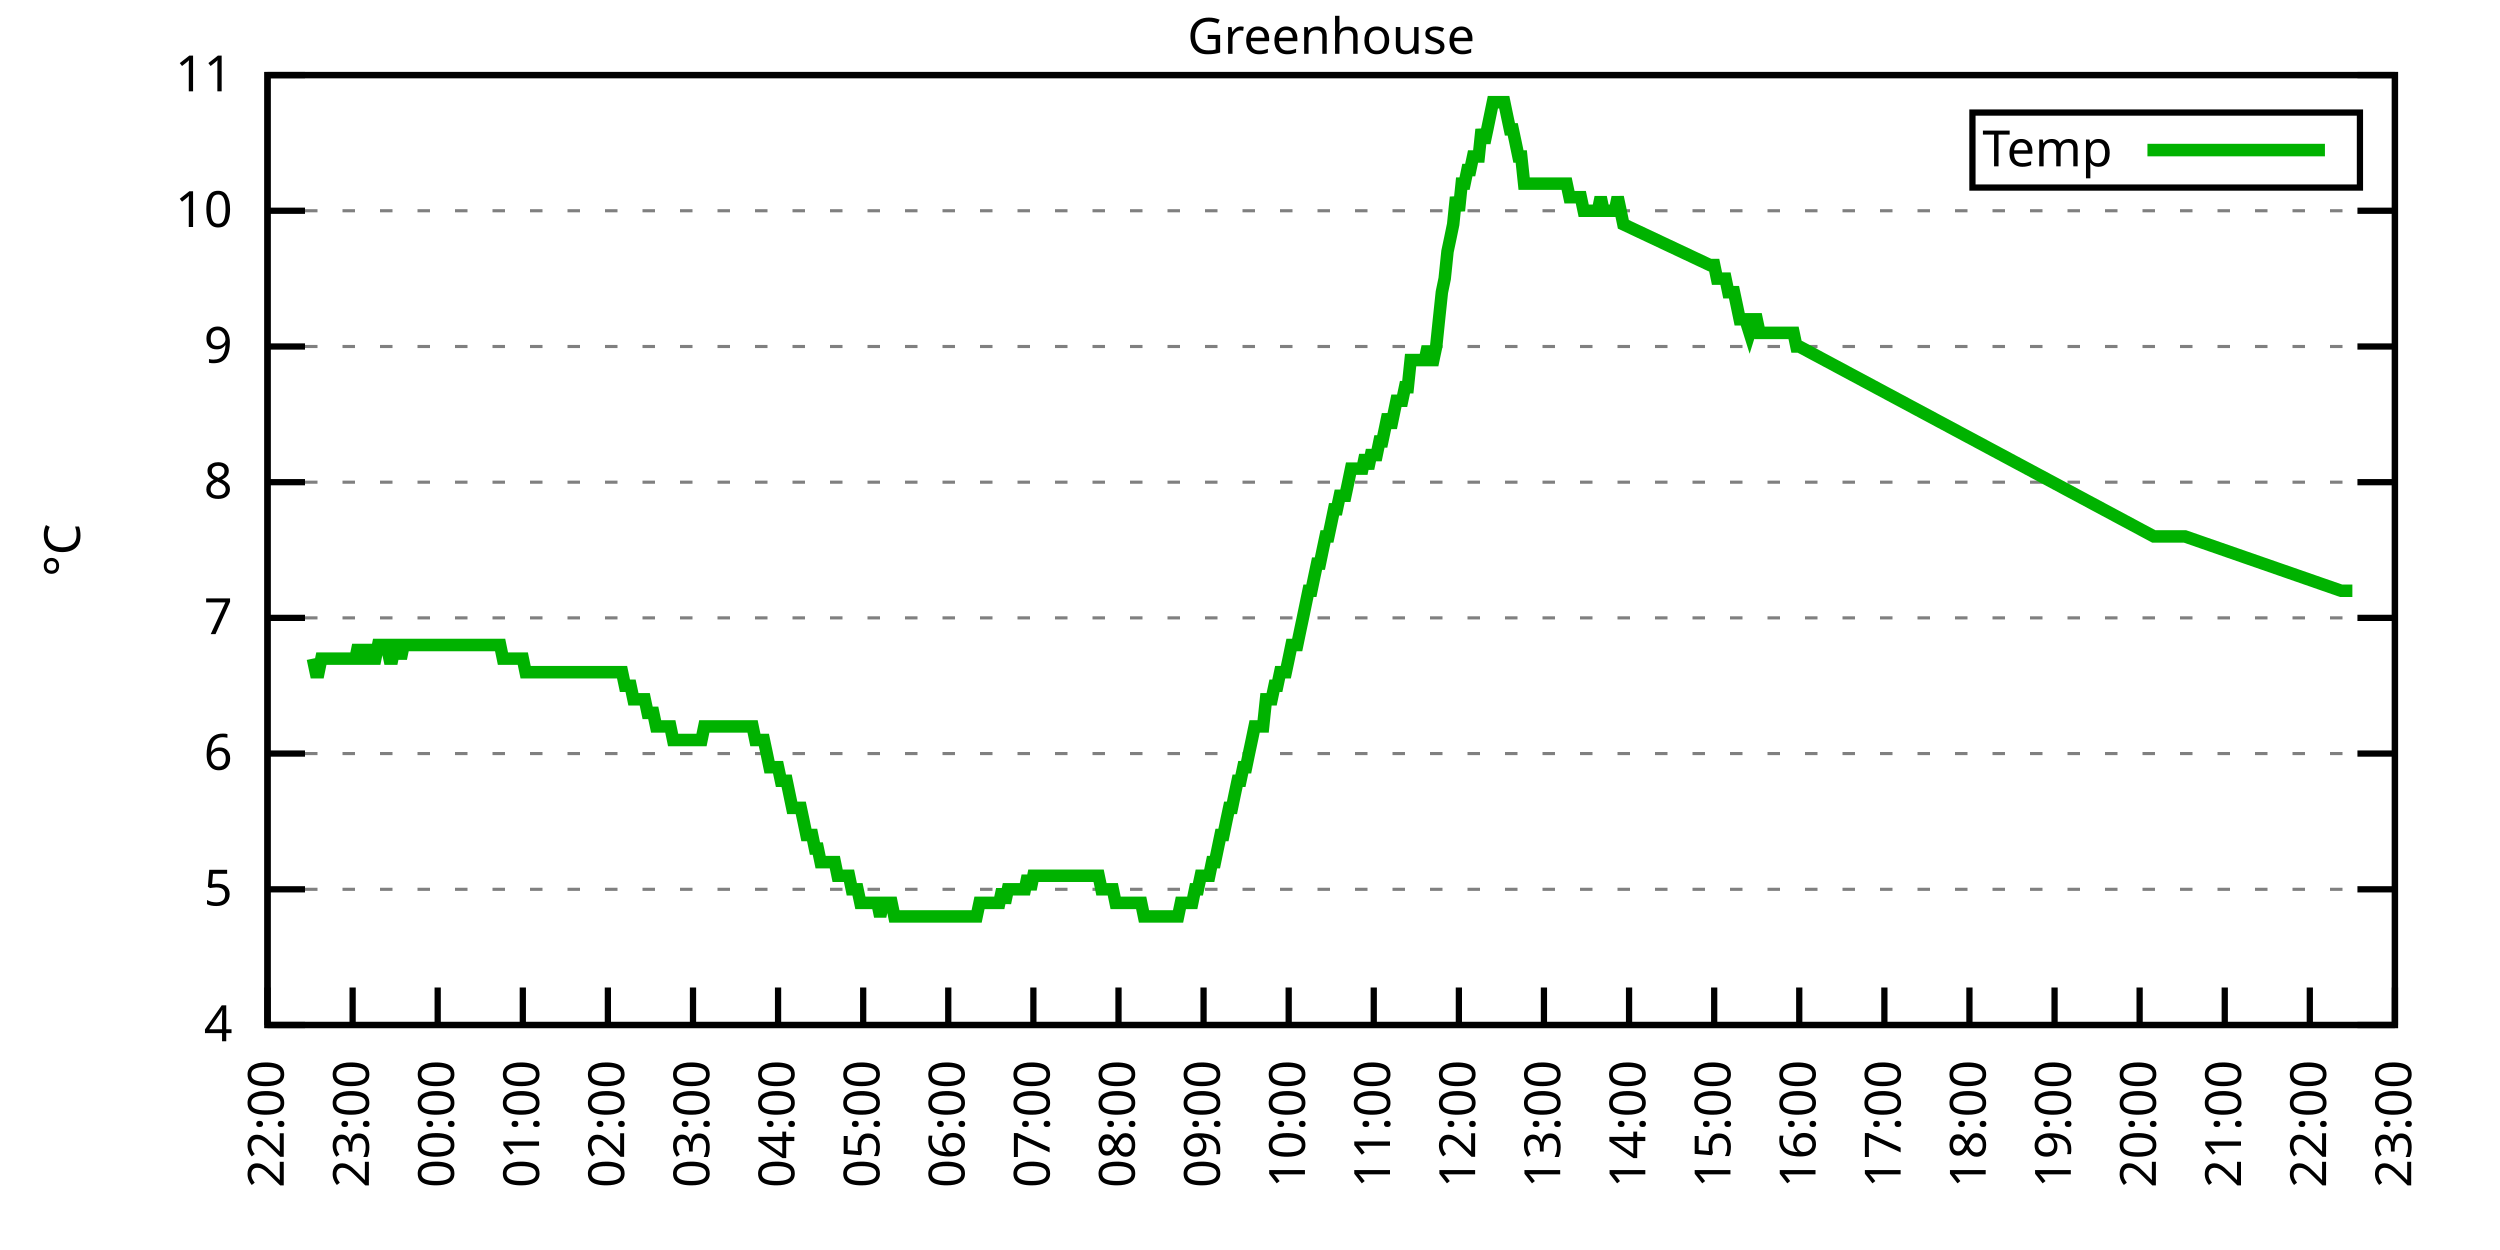
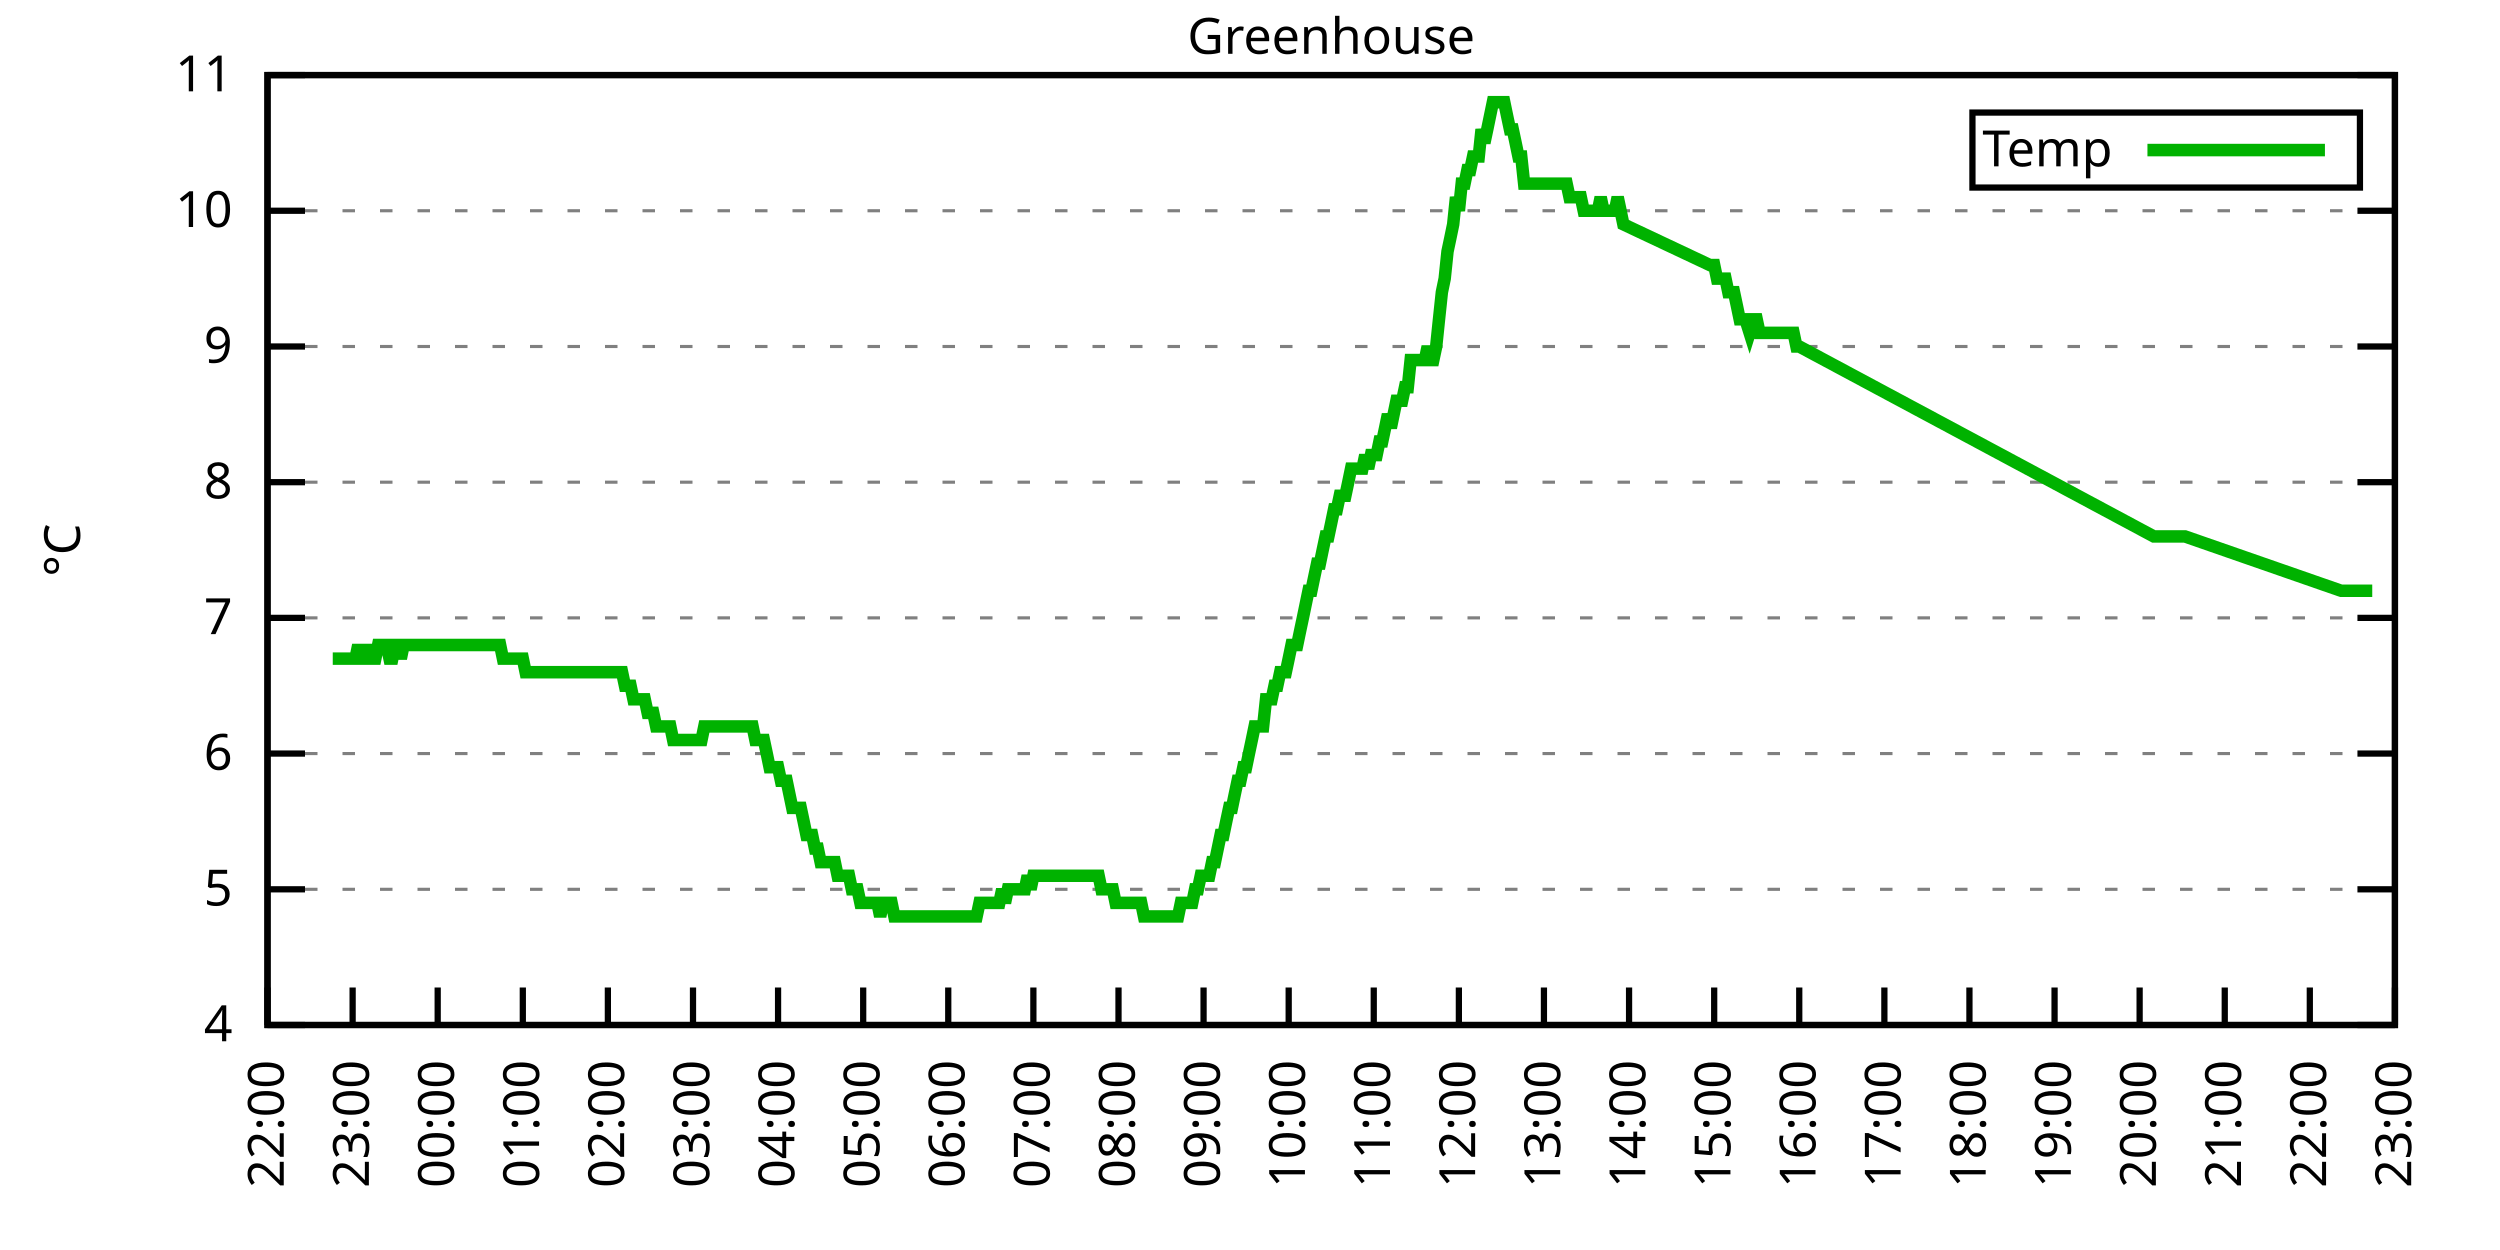
<svg xmlns="http://www.w3.org/2000/svg" xmlns:xlink="http://www.w3.org/1999/xlink" width="400" height="200" viewBox="0 0 400 200">
  <g id="gnuplot_canvas">
    <rect x="0" y="0" width="400" height="200" fill="none" />
    <defs>
      <circle id="gpDot" r="0.5" stroke-width="0.5" stroke="currentColor" />
      <path id="gpPt0" stroke-width="0.333" stroke="currentColor" d="M-1,0 h2 M0,-1 v2" />
      <path id="gpPt1" stroke-width="0.333" stroke="currentColor" d="M-1,-1 L1,1 M1,-1 L-1,1" />
      <path id="gpPt2" stroke-width="0.333" stroke="currentColor" d="M-1,0 L1,0 M0,-1 L0,1 M-1,-1 L1,1 M-1,1 L1,-1" />
      <rect id="gpPt3" stroke-width="0.333" stroke="currentColor" x="-1" y="-1" width="2" height="2" />
      <rect id="gpPt4" stroke-width="0.333" stroke="currentColor" fill="currentColor" x="-1" y="-1" width="2" height="2" />
      <circle id="gpPt5" stroke-width="0.333" stroke="currentColor" cx="0" cy="0" r="1" />
      <use xlink:href="#gpPt5" id="gpPt6" fill="currentColor" stroke="none" />
      <path id="gpPt7" stroke-width="0.333" stroke="currentColor" d="M0,-1.33 L-1.33,0.67 L1.33,0.67 z" />
      <use xlink:href="#gpPt7" id="gpPt8" fill="currentColor" stroke="none" />
      <use xlink:href="#gpPt7" id="gpPt9" stroke="currentColor" transform="rotate(180)" />
      <use xlink:href="#gpPt9" id="gpPt10" fill="currentColor" stroke="none" />
      <use xlink:href="#gpPt3" id="gpPt11" stroke="currentColor" transform="rotate(45)" />
      <use xlink:href="#gpPt11" id="gpPt12" fill="currentColor" stroke="none" />
      <path id="gpPt13" stroke-width="0.333" stroke="currentColor" d="M0,1.330 L1.265,0.411 L0.782,-1.067 L-0.782,-1.076 L-1.265,0.411 z" />
      <use xlink:href="#gpPt13" id="gpPt14" fill="currentColor" stroke="none" />
      <filter id="textbox" filterUnits="objectBoundingBox" x="0" y="0" height="1" width="1">
        <feFlood flood-color="white" flood-opacity="1" result="bgnd" />
        <feComposite in="SourceGraphic" in2="bgnd" operator="atop" />
      </filter>
      <filter id="greybox" filterUnits="objectBoundingBox" x="0" y="0" height="1" width="1">
        <feFlood flood-color="lightgrey" flood-opacity="1" result="grey" />
        <feComposite in="SourceGraphic" in2="grey" operator="atop" />
      </filter>
    </defs>
    <g fill="none" color="white" stroke="currentColor" stroke-width="1.00" stroke-linecap="butt" stroke-linejoin="miter">
</g>
    <g fill="none" color="black" stroke="currentColor" stroke-width="1.00" stroke-linecap="butt" stroke-linejoin="miter">
      <g stroke="none" shape-rendering="crispEdges">
        <polygon fill="rgb(255, 255, 255)" points="42.80,164.00 383.18,164.00 383.18,12.02 42.80,12.02 " />
      </g>
    </g>
    <g fill="none" color="black" stroke="currentColor" stroke-width="1.00" stroke-linecap="butt" stroke-linejoin="miter">
</g>
    <g fill="none" color="black" stroke="black" stroke-width="0.50" stroke-linecap="butt" stroke-linejoin="miter">
</g>
    <g fill="none" color="gray" stroke="currentColor" stroke-width="0.50" stroke-linecap="butt" stroke-linejoin="miter">
      <path stroke="gray" stroke-dasharray="2,4" class="gridline" d="M42.80,164.00 L383.19,164.00  " />
    </g>
    <g fill="none" color="gray" stroke="gray" stroke-width="1.00" stroke-linecap="butt" stroke-linejoin="miter">
</g>
    <g fill="none" color="black" stroke="currentColor" stroke-width="1.00" stroke-linecap="butt" stroke-linejoin="miter">
      <path stroke="black" d="M42.80,164.00 L48.80,164.00 M383.19,164.00 L377.19,164.00  " />
      <g transform="translate(37.20,166.60)" stroke="none" fill="black" font-family="Sans" font-size="8.00" text-anchor="end">
        <text>
          <tspan font-family="Sans"> 4</tspan>
        </text>
      </g>
    </g>
    <g fill="none" color="black" stroke="currentColor" stroke-width="1.00" stroke-linecap="butt" stroke-linejoin="miter">
</g>
    <g fill="none" color="black" stroke="black" stroke-width="0.50" stroke-linecap="butt" stroke-linejoin="miter">
</g>
    <g fill="none" color="gray" stroke="currentColor" stroke-width="0.50" stroke-linecap="butt" stroke-linejoin="miter">
      <path stroke="gray" stroke-dasharray="2,4" class="gridline" d="M42.80,142.29 L383.19,142.29  " />
    </g>
    <g fill="none" color="gray" stroke="gray" stroke-width="1.00" stroke-linecap="butt" stroke-linejoin="miter">
</g>
    <g fill="none" color="black" stroke="currentColor" stroke-width="1.00" stroke-linecap="butt" stroke-linejoin="miter">
      <path stroke="black" d="M42.80,142.29 L48.80,142.29 M383.19,142.29 L377.19,142.29  " />
      <g transform="translate(37.20,144.89)" stroke="none" fill="black" font-family="Sans" font-size="8.00" text-anchor="end">
        <text>
          <tspan font-family="Sans"> 5</tspan>
        </text>
      </g>
    </g>
    <g fill="none" color="black" stroke="currentColor" stroke-width="1.00" stroke-linecap="butt" stroke-linejoin="miter">
</g>
    <g fill="none" color="black" stroke="black" stroke-width="0.50" stroke-linecap="butt" stroke-linejoin="miter">
</g>
    <g fill="none" color="gray" stroke="currentColor" stroke-width="0.50" stroke-linecap="butt" stroke-linejoin="miter">
      <path stroke="gray" stroke-dasharray="2,4" class="gridline" d="M42.80,120.57 L383.19,120.57  " />
    </g>
    <g fill="none" color="gray" stroke="gray" stroke-width="1.00" stroke-linecap="butt" stroke-linejoin="miter">
</g>
    <g fill="none" color="black" stroke="currentColor" stroke-width="1.00" stroke-linecap="butt" stroke-linejoin="miter">
      <path stroke="black" d="M42.80,120.57 L48.80,120.57 M383.19,120.57 L377.19,120.57  " />
      <g transform="translate(37.20,123.17)" stroke="none" fill="black" font-family="Sans" font-size="8.00" text-anchor="end">
        <text>
          <tspan font-family="Sans"> 6</tspan>
        </text>
      </g>
    </g>
    <g fill="none" color="black" stroke="currentColor" stroke-width="1.00" stroke-linecap="butt" stroke-linejoin="miter">
</g>
    <g fill="none" color="black" stroke="black" stroke-width="0.50" stroke-linecap="butt" stroke-linejoin="miter">
</g>
    <g fill="none" color="gray" stroke="currentColor" stroke-width="0.50" stroke-linecap="butt" stroke-linejoin="miter">
      <path stroke="gray" stroke-dasharray="2,4" class="gridline" d="M42.80,98.86 L383.19,98.86  " />
    </g>
    <g fill="none" color="gray" stroke="gray" stroke-width="1.00" stroke-linecap="butt" stroke-linejoin="miter">
</g>
    <g fill="none" color="black" stroke="currentColor" stroke-width="1.00" stroke-linecap="butt" stroke-linejoin="miter">
      <path stroke="black" d="M42.80,98.86 L48.80,98.86 M383.19,98.86 L377.19,98.86  " />
      <g transform="translate(37.20,101.46)" stroke="none" fill="black" font-family="Sans" font-size="8.00" text-anchor="end">
        <text>
          <tspan font-family="Sans"> 7</tspan>
        </text>
      </g>
    </g>
    <g fill="none" color="black" stroke="currentColor" stroke-width="1.00" stroke-linecap="butt" stroke-linejoin="miter">
</g>
    <g fill="none" color="black" stroke="black" stroke-width="0.50" stroke-linecap="butt" stroke-linejoin="miter">
</g>
    <g fill="none" color="gray" stroke="currentColor" stroke-width="0.50" stroke-linecap="butt" stroke-linejoin="miter">
      <path stroke="gray" stroke-dasharray="2,4" class="gridline" d="M42.80,77.15 L383.19,77.15  " />
    </g>
    <g fill="none" color="gray" stroke="gray" stroke-width="1.00" stroke-linecap="butt" stroke-linejoin="miter">
</g>
    <g fill="none" color="black" stroke="currentColor" stroke-width="1.00" stroke-linecap="butt" stroke-linejoin="miter">
      <path stroke="black" d="M42.80,77.15 L48.80,77.15 M383.19,77.15 L377.19,77.15  " />
      <g transform="translate(37.20,79.75)" stroke="none" fill="black" font-family="Sans" font-size="8.00" text-anchor="end">
        <text>
          <tspan font-family="Sans"> 8</tspan>
        </text>
      </g>
    </g>
    <g fill="none" color="black" stroke="currentColor" stroke-width="1.00" stroke-linecap="butt" stroke-linejoin="miter">
</g>
    <g fill="none" color="black" stroke="black" stroke-width="0.50" stroke-linecap="butt" stroke-linejoin="miter">
</g>
    <g fill="none" color="gray" stroke="currentColor" stroke-width="0.50" stroke-linecap="butt" stroke-linejoin="miter">
      <path stroke="gray" stroke-dasharray="2,4" class="gridline" d="M42.80,55.44 L383.19,55.44  " />
    </g>
    <g fill="none" color="gray" stroke="gray" stroke-width="1.00" stroke-linecap="butt" stroke-linejoin="miter">
</g>
    <g fill="none" color="black" stroke="currentColor" stroke-width="1.00" stroke-linecap="butt" stroke-linejoin="miter">
      <path stroke="black" d="M42.80,55.44 L48.80,55.44 M383.19,55.44 L377.19,55.44  " />
      <g transform="translate(37.20,58.04)" stroke="none" fill="black" font-family="Sans" font-size="8.00" text-anchor="end">
        <text>
          <tspan font-family="Sans"> 9</tspan>
        </text>
      </g>
    </g>
    <g fill="none" color="black" stroke="currentColor" stroke-width="1.00" stroke-linecap="butt" stroke-linejoin="miter">
</g>
    <g fill="none" color="black" stroke="black" stroke-width="0.50" stroke-linecap="butt" stroke-linejoin="miter">
</g>
    <g fill="none" color="gray" stroke="currentColor" stroke-width="0.50" stroke-linecap="butt" stroke-linejoin="miter">
      <path stroke="gray" stroke-dasharray="2,4" class="gridline" d="M42.80,33.72 L383.19,33.72  " />
    </g>
    <g fill="none" color="gray" stroke="gray" stroke-width="1.00" stroke-linecap="butt" stroke-linejoin="miter">
</g>
    <g fill="none" color="black" stroke="currentColor" stroke-width="1.00" stroke-linecap="butt" stroke-linejoin="miter">
      <path stroke="black" d="M42.80,33.72 L48.80,33.72 M383.19,33.72 L377.19,33.72  " />
      <g transform="translate(37.20,36.32)" stroke="none" fill="black" font-family="Sans" font-size="8.00" text-anchor="end">
        <text>
          <tspan font-family="Sans"> 10</tspan>
        </text>
      </g>
    </g>
    <g fill="none" color="black" stroke="currentColor" stroke-width="1.00" stroke-linecap="butt" stroke-linejoin="miter">
</g>
    <g fill="none" color="black" stroke="black" stroke-width="0.50" stroke-linecap="butt" stroke-linejoin="miter">
</g>
    <g fill="none" color="gray" stroke="currentColor" stroke-width="0.50" stroke-linecap="butt" stroke-linejoin="miter">
      <path stroke="gray" stroke-dasharray="2,4" class="gridline" d="M42.80,12.01 L383.19,12.01  " />
    </g>
    <g fill="none" color="gray" stroke="gray" stroke-width="1.00" stroke-linecap="butt" stroke-linejoin="miter">
</g>
    <g fill="none" color="black" stroke="currentColor" stroke-width="1.00" stroke-linecap="butt" stroke-linejoin="miter">
      <path stroke="black" d="M42.80,12.01 L48.80,12.01 M383.19,12.01 L377.19,12.01  " />
      <g transform="translate(37.20,14.61)" stroke="none" fill="black" font-family="Sans" font-size="8.00" text-anchor="end">
        <text>
          <tspan font-family="Sans"> 11</tspan>
        </text>
      </g>
    </g>
    <g fill="none" color="black" stroke="currentColor" stroke-width="1.00" stroke-linecap="butt" stroke-linejoin="miter">
      <path stroke="black" d="M42.80,164.00 L42.80,158.00  " />
      <g transform="translate(45.40,169.60) rotate(270.00)" stroke="none" fill="black" font-family="Sans" font-size="8.00" text-anchor="end">
        <text>
          <tspan font-family="Sans">22:00</tspan>
        </text>
      </g>
    </g>
    <g fill="none" color="black" stroke="currentColor" stroke-width="1.00" stroke-linecap="butt" stroke-linejoin="miter">
      <path stroke="black" d="M56.42,164.00 L56.42,158.00  " />
      <g transform="translate(59.02,169.60) rotate(270.00)" stroke="none" fill="black" font-family="Sans" font-size="8.00" text-anchor="end">
        <text>
          <tspan font-family="Sans">23:00</tspan>
        </text>
      </g>
    </g>
    <g fill="none" color="black" stroke="currentColor" stroke-width="1.00" stroke-linecap="butt" stroke-linejoin="miter">
      <path stroke="black" d="M70.03,164.00 L70.03,158.00  " />
      <g transform="translate(72.63,169.60) rotate(270.00)" stroke="none" fill="black" font-family="Sans" font-size="8.00" text-anchor="end">
        <text>
          <tspan font-family="Sans">00:00</tspan>
        </text>
      </g>
    </g>
    <g fill="none" color="black" stroke="currentColor" stroke-width="1.00" stroke-linecap="butt" stroke-linejoin="miter">
      <path stroke="black" d="M83.65,164.00 L83.65,158.00  " />
      <g transform="translate(86.25,169.60) rotate(270.00)" stroke="none" fill="black" font-family="Sans" font-size="8.00" text-anchor="end">
        <text>
          <tspan font-family="Sans">01:00</tspan>
        </text>
      </g>
    </g>
    <g fill="none" color="black" stroke="currentColor" stroke-width="1.00" stroke-linecap="butt" stroke-linejoin="miter">
      <path stroke="black" d="M97.26,164.00 L97.26,158.00  " />
      <g transform="translate(99.86,169.60) rotate(270.00)" stroke="none" fill="black" font-family="Sans" font-size="8.00" text-anchor="end">
        <text>
          <tspan font-family="Sans">02:00</tspan>
        </text>
      </g>
    </g>
    <g fill="none" color="black" stroke="currentColor" stroke-width="1.00" stroke-linecap="butt" stroke-linejoin="miter">
      <path stroke="black" d="M110.88,164.00 L110.88,158.00  " />
      <g transform="translate(113.48,169.60) rotate(270.00)" stroke="none" fill="black" font-family="Sans" font-size="8.00" text-anchor="end">
        <text>
          <tspan font-family="Sans">03:00</tspan>
        </text>
      </g>
    </g>
    <g fill="none" color="black" stroke="currentColor" stroke-width="1.00" stroke-linecap="butt" stroke-linejoin="miter">
      <path stroke="black" d="M124.49,164.00 L124.49,158.00  " />
      <g transform="translate(127.09,169.60) rotate(270.00)" stroke="none" fill="black" font-family="Sans" font-size="8.00" text-anchor="end">
        <text>
          <tspan font-family="Sans">04:00</tspan>
        </text>
      </g>
    </g>
    <g fill="none" color="black" stroke="currentColor" stroke-width="1.00" stroke-linecap="butt" stroke-linejoin="miter">
      <path stroke="black" d="M138.11,164.00 L138.11,158.00  " />
      <g transform="translate(140.71,169.60) rotate(270.00)" stroke="none" fill="black" font-family="Sans" font-size="8.00" text-anchor="end">
        <text>
          <tspan font-family="Sans">05:00</tspan>
        </text>
      </g>
    </g>
    <g fill="none" color="black" stroke="currentColor" stroke-width="1.00" stroke-linecap="butt" stroke-linejoin="miter">
      <path stroke="black" d="M151.72,164.00 L151.72,158.00  " />
      <g transform="translate(154.32,169.60) rotate(270.00)" stroke="none" fill="black" font-family="Sans" font-size="8.00" text-anchor="end">
        <text>
          <tspan font-family="Sans">06:00</tspan>
        </text>
      </g>
    </g>
    <g fill="none" color="black" stroke="currentColor" stroke-width="1.00" stroke-linecap="butt" stroke-linejoin="miter">
      <path stroke="black" d="M165.34,164.00 L165.34,158.00  " />
      <g transform="translate(167.94,169.60) rotate(270.00)" stroke="none" fill="black" font-family="Sans" font-size="8.00" text-anchor="end">
        <text>
          <tspan font-family="Sans">07:00</tspan>
        </text>
      </g>
    </g>
    <g fill="none" color="black" stroke="currentColor" stroke-width="1.00" stroke-linecap="butt" stroke-linejoin="miter">
      <path stroke="black" d="M178.96,164.00 L178.96,158.00  " />
      <g transform="translate(181.56,169.60) rotate(270.00)" stroke="none" fill="black" font-family="Sans" font-size="8.00" text-anchor="end">
        <text>
          <tspan font-family="Sans">08:00</tspan>
        </text>
      </g>
    </g>
    <g fill="none" color="black" stroke="currentColor" stroke-width="1.00" stroke-linecap="butt" stroke-linejoin="miter">
      <path stroke="black" d="M192.57,164.00 L192.57,158.00  " />
      <g transform="translate(195.17,169.60) rotate(270.00)" stroke="none" fill="black" font-family="Sans" font-size="8.00" text-anchor="end">
        <text>
          <tspan font-family="Sans">09:00</tspan>
        </text>
      </g>
    </g>
    <g fill="none" color="black" stroke="currentColor" stroke-width="1.00" stroke-linecap="butt" stroke-linejoin="miter">
      <path stroke="black" d="M206.19,164.00 L206.19,158.00  " />
      <g transform="translate(208.79,169.60) rotate(270.00)" stroke="none" fill="black" font-family="Sans" font-size="8.00" text-anchor="end">
        <text>
          <tspan font-family="Sans">10:00</tspan>
        </text>
      </g>
    </g>
    <g fill="none" color="black" stroke="currentColor" stroke-width="1.00" stroke-linecap="butt" stroke-linejoin="miter">
      <path stroke="black" d="M219.80,164.00 L219.80,158.00  " />
      <g transform="translate(222.40,169.60) rotate(270.00)" stroke="none" fill="black" font-family="Sans" font-size="8.00" text-anchor="end">
        <text>
          <tspan font-family="Sans">11:00</tspan>
        </text>
      </g>
    </g>
    <g fill="none" color="black" stroke="currentColor" stroke-width="1.00" stroke-linecap="butt" stroke-linejoin="miter">
      <path stroke="black" d="M233.42,164.00 L233.42,158.00  " />
      <g transform="translate(236.02,169.60) rotate(270.00)" stroke="none" fill="black" font-family="Sans" font-size="8.00" text-anchor="end">
        <text>
          <tspan font-family="Sans">12:00</tspan>
        </text>
      </g>
    </g>
    <g fill="none" color="black" stroke="currentColor" stroke-width="1.00" stroke-linecap="butt" stroke-linejoin="miter">
      <path stroke="black" d="M247.03,164.00 L247.03,158.00  " />
      <g transform="translate(249.63,169.60) rotate(270.00)" stroke="none" fill="black" font-family="Sans" font-size="8.00" text-anchor="end">
        <text>
          <tspan font-family="Sans">13:00</tspan>
        </text>
      </g>
    </g>
    <g fill="none" color="black" stroke="currentColor" stroke-width="1.00" stroke-linecap="butt" stroke-linejoin="miter">
      <path stroke="black" d="M260.65,164.00 L260.65,158.00  " />
      <g transform="translate(263.25,169.60) rotate(270.00)" stroke="none" fill="black" font-family="Sans" font-size="8.00" text-anchor="end">
        <text>
          <tspan font-family="Sans">14:00</tspan>
        </text>
      </g>
    </g>
    <g fill="none" color="black" stroke="currentColor" stroke-width="1.00" stroke-linecap="butt" stroke-linejoin="miter">
      <path stroke="black" d="M274.27,164.00 L274.27,158.00  " />
      <g transform="translate(276.87,169.60) rotate(270.00)" stroke="none" fill="black" font-family="Sans" font-size="8.00" text-anchor="end">
        <text>
          <tspan font-family="Sans">15:00</tspan>
        </text>
      </g>
    </g>
    <g fill="none" color="black" stroke="currentColor" stroke-width="1.00" stroke-linecap="butt" stroke-linejoin="miter">
      <path stroke="black" d="M287.88,164.00 L287.88,158.00  " />
      <g transform="translate(290.48,169.60) rotate(270.00)" stroke="none" fill="black" font-family="Sans" font-size="8.00" text-anchor="end">
        <text>
          <tspan font-family="Sans">16:00</tspan>
        </text>
      </g>
    </g>
    <g fill="none" color="black" stroke="currentColor" stroke-width="1.00" stroke-linecap="butt" stroke-linejoin="miter">
      <path stroke="black" d="M301.50,164.00 L301.50,158.00  " />
      <g transform="translate(304.10,169.60) rotate(270.00)" stroke="none" fill="black" font-family="Sans" font-size="8.00" text-anchor="end">
        <text>
          <tspan font-family="Sans">17:00</tspan>
        </text>
      </g>
    </g>
    <g fill="none" color="black" stroke="currentColor" stroke-width="1.00" stroke-linecap="butt" stroke-linejoin="miter">
      <path stroke="black" d="M315.11,164.00 L315.11,158.00  " />
      <g transform="translate(317.71,169.60) rotate(270.00)" stroke="none" fill="black" font-family="Sans" font-size="8.00" text-anchor="end">
        <text>
          <tspan font-family="Sans">18:00</tspan>
        </text>
      </g>
    </g>
    <g fill="none" color="black" stroke="currentColor" stroke-width="1.00" stroke-linecap="butt" stroke-linejoin="miter">
      <path stroke="black" d="M328.73,164.00 L328.73,158.00  " />
      <g transform="translate(331.33,169.60) rotate(270.00)" stroke="none" fill="black" font-family="Sans" font-size="8.00" text-anchor="end">
        <text>
          <tspan font-family="Sans">19:00</tspan>
        </text>
      </g>
    </g>
    <g fill="none" color="black" stroke="currentColor" stroke-width="1.00" stroke-linecap="butt" stroke-linejoin="miter">
      <path stroke="black" d="M342.34,164.00 L342.34,158.00  " />
      <g transform="translate(344.94,169.60) rotate(270.00)" stroke="none" fill="black" font-family="Sans" font-size="8.00" text-anchor="end">
        <text>
          <tspan font-family="Sans">20:00</tspan>
        </text>
      </g>
    </g>
    <g fill="none" color="black" stroke="currentColor" stroke-width="1.00" stroke-linecap="butt" stroke-linejoin="miter">
      <path stroke="black" d="M355.96,164.00 L355.96,158.00  " />
      <g transform="translate(358.56,169.60) rotate(270.00)" stroke="none" fill="black" font-family="Sans" font-size="8.00" text-anchor="end">
        <text>
          <tspan font-family="Sans">21:00</tspan>
        </text>
      </g>
    </g>
    <g fill="none" color="black" stroke="currentColor" stroke-width="1.00" stroke-linecap="butt" stroke-linejoin="miter">
      <path stroke="black" d="M369.57,164.00 L369.57,158.00  " />
      <g transform="translate(372.17,169.60) rotate(270.00)" stroke="none" fill="black" font-family="Sans" font-size="8.00" text-anchor="end">
        <text>
          <tspan font-family="Sans">22:00</tspan>
        </text>
      </g>
    </g>
    <g fill="none" color="black" stroke="currentColor" stroke-width="1.00" stroke-linecap="butt" stroke-linejoin="miter">
      <path stroke="black" d="M383.19,164.00 L383.19,158.00  " />
      <g transform="translate(385.79,169.60) rotate(270.00)" stroke="none" fill="black" font-family="Sans" font-size="8.00" text-anchor="end">
        <text>
          <tspan font-family="Sans">23:00</tspan>
        </text>
      </g>
    </g>
    <g fill="none" color="black" stroke="currentColor" stroke-width="1.00" stroke-linecap="butt" stroke-linejoin="miter">
</g>
    <g fill="none" color="black" stroke="currentColor" stroke-width="1.00" stroke-linecap="butt" stroke-linejoin="miter">
      <path stroke="black" d="M42.80,12.01 L42.80,164.00 L383.19,164.00 L383.19,12.01 L42.80,12.01 Z  " />
    </g>
    <g fill="none" color="black" stroke="currentColor" stroke-width="1.00" stroke-linecap="butt" stroke-linejoin="miter">
</g>
    <g fill="none" color="black" stroke="currentColor" stroke-width="1.00" stroke-linecap="butt" stroke-linejoin="miter">
      <path stroke="black" d="M315.59,30.01 L315.59,18.01 L377.59,18.01 L377.59,30.01 L315.59,30.01 Z  " />
    </g>
    <g id="Greenhouse_plot_1">
      <g fill="none" color="white" stroke="black" stroke-width="2.00" stroke-linecap="butt" stroke-linejoin="miter">
</g>
      <g fill="none" color="black" stroke="currentColor" stroke-width="2.00" stroke-linecap="butt" stroke-linejoin="miter">
        <g transform="translate(337.99,26.61)" stroke="none" fill="black" font-family="Sans" font-size="8.00" text-anchor="end">
          <text>
            <tspan font-family="Sans">Temp</tspan>
          </text>
        </g>
      </g>
      <g fill="none" color="black" stroke="currentColor" stroke-width="2.00" stroke-linecap="butt" stroke-linejoin="miter">
-         <path stroke="rgb(  0, 178,   0)" d="M343.59,24.01 L371.99,24.01 M50.06,105.38 L50.52,107.55 L50.97,107.55 L51.42,105.38 L51.88,105.38 L52.33,105.38   L52.78,105.38 L53.24,105.38 L53.69,105.38 L54.15,105.38 L54.60,105.38 L55.05,105.38 L55.51,105.38 L55.96,105.38   L56.42,105.38 L56.87,105.38 L57.32,103.20 L57.78,105.38 L58.23,105.38 L58.68,105.38 L59.14,103.20 L59.59,105.38   L60.05,105.38 L60.50,103.20 L60.95,103.20 L61.41,103.20 L61.86,103.20 L62.32,105.38 L62.77,105.38 L63.22,103.20   L63.68,103.20 L64.13,105.38 L64.58,103.20 L65.04,103.20 L65.49,103.20 L65.95,103.20 L66.40,103.20 L66.85,103.20   L67.31,103.20 L67.76,103.20 L68.22,103.20 L68.67,103.20 L69.12,103.20 L69.58,103.20 L70.03,103.20 L70.49,103.20   L70.94,103.20 L71.39,103.20 L71.85,103.20 L72.30,103.20 L72.75,103.20 L73.21,103.20 L73.66,103.20 L74.12,103.20   L74.57,103.20 L75.02,103.20 L75.48,103.20 L75.93,103.20 L76.39,103.20 L76.84,103.20 L77.29,103.20 L77.75,103.20   L78.20,103.20 L78.65,103.20 L79.11,103.20 L79.56,103.20 L80.02,103.20 L80.47,105.38 L80.92,105.38 L81.38,105.38   L81.83,105.38 L82.29,105.38 L82.74,105.38 L83.19,105.38 L83.65,105.38 L84.10,107.55 L84.55,107.55 L85.01,107.55   L85.46,107.55 L85.92,107.55 L86.37,107.55 L86.82,107.55 L87.28,107.55 L87.73,107.55 L88.19,107.55 L88.64,107.55   L89.09,107.55 L89.55,107.55 L90.00,107.55 L90.45,107.55 L90.91,107.55 L91.36,107.55 L91.82,107.55 L92.27,107.55   L92.72,107.55 L93.18,107.55 L93.63,107.55 L94.09,107.55 L94.54,107.55 L94.99,107.55 L95.45,107.55 L95.90,107.55   L96.35,107.55 L96.81,107.55 L97.26,107.55 L97.72,107.55 L98.17,107.55 L98.62,107.55 L99.08,107.55 L99.53,107.55   L99.99,109.72 L100.44,109.72 L100.89,109.72 L101.35,111.89 L101.80,111.89 L102.25,111.89 L102.71,111.89 L103.16,111.89   L103.62,114.06 L104.07,114.06 L104.52,114.06 L104.98,116.23 L105.43,116.23 L105.89,116.23 L106.34,116.23 L106.79,116.23   L107.25,116.23 L107.70,118.40 L108.15,118.40 L108.61,118.40 L109.06,118.40 L109.52,118.40 L109.97,118.40 L110.42,118.40   L110.88,118.40 L111.33,118.40 L111.79,118.40 L112.24,118.40 L112.69,116.23 L113.15,116.23 L113.60,116.23 L114.05,116.23   L114.51,116.23 L114.96,116.23 L115.42,116.23 L115.87,116.23 L116.32,116.23 L116.78,116.23 L117.23,116.23 L117.69,116.23   L118.14,116.23 L118.59,116.23 L119.05,116.23 L119.50,116.23 L119.96,116.23 L120.41,116.23 L120.86,118.40 L121.32,118.40   L121.77,118.40 L122.22,118.40 L122.68,120.57 L123.13,122.75 L123.59,122.75 L124.04,122.75 L124.49,122.75 L124.95,124.92   L125.40,124.92 L125.86,124.92 L126.31,127.09 L126.76,129.26 L127.22,129.26 L127.67,129.26 L128.12,129.26 L128.58,131.43   L129.03,133.60 L129.49,133.60 L129.94,133.60 L130.39,135.77 L130.85,135.77 L131.30,137.94 L131.76,137.94 L132.21,137.94   L132.66,137.94 L133.12,137.94 L133.57,137.94 L134.02,140.12 L134.48,140.12 L134.93,140.12 L135.39,140.12 L135.84,140.12   L136.29,142.29 L136.75,142.29 L137.20,142.29 L137.66,144.46 L138.11,144.46 L138.56,144.46 L139.02,144.46 L139.47,144.46   L139.92,144.46 L140.38,144.46 L140.83,146.63 L141.29,144.46 L141.74,144.46 L142.19,144.46 L142.65,144.46 L143.10,146.63   L143.56,146.63 L144.01,146.63 L144.46,146.63 L144.92,146.63 L145.37,146.63 L145.82,146.63 L146.28,146.63 L146.73,146.63   L147.19,146.63 L147.64,146.63 L148.09,146.63 L148.55,146.63 L149.00,146.63 L149.46,146.63 L149.91,146.63 L150.36,146.63   L150.82,146.63 L151.27,146.63 L151.72,146.63 L152.18,146.63 L152.63,146.63 L153.09,146.63 L153.54,146.63 L153.99,146.63   L154.45,146.63 L154.90,146.63 L155.36,146.63 L155.81,146.63 L156.26,146.63 L156.72,144.46 L157.17,144.46 L157.62,144.46   L158.08,144.46 L158.53,144.46 L158.99,144.46 L159.44,144.46 L159.89,144.46 L160.35,142.29 L160.80,144.46 L161.26,142.29   L161.71,142.29 L162.16,142.29 L162.62,142.29 L163.07,142.29 L163.52,142.29 L163.98,142.29 L164.43,140.12 L164.89,142.29   L165.34,140.12 L165.79,140.12 L166.25,140.12 L166.70,140.12 L167.16,140.12 L167.61,140.12 L168.06,140.12 L168.52,140.12   L168.97,140.12 L169.43,140.12 L169.88,140.12 L170.33,140.12 L170.79,140.12 L171.24,140.12 L171.69,140.12 L172.15,140.12   L172.60,140.12 L173.06,140.12 L173.51,140.12 L173.96,140.12 L174.42,140.12 L174.87,140.12 L175.33,140.12 L175.78,140.12   L176.23,142.29 L176.69,142.29 L177.14,142.29 L177.59,142.29 L178.05,142.29 L178.50,144.46 L178.96,144.46 L179.41,144.46   L179.86,144.46 L180.32,144.46 L180.77,144.46 L181.23,144.46 L181.68,144.46 L182.13,144.46 L182.59,144.46 L183.04,146.63   L183.49,146.63 L183.95,146.63 L184.40,146.63 L184.86,146.63 L185.31,146.63 L185.76,146.63 L186.22,146.63 L186.67,146.63   L187.13,146.63 L187.58,146.63 L188.03,146.63 L188.49,146.63 L188.94,144.46 L189.39,144.46 L189.85,144.46 L190.30,144.46   L190.76,144.46 L191.21,142.29 L191.66,142.29 L192.12,140.12 L192.57,140.12 L193.03,140.12 L193.48,140.12 L193.93,137.94   L194.39,137.94 L194.84,135.77 L195.29,133.60 L195.75,133.60 L196.20,131.43 L196.66,129.26 L197.11,129.26 L197.56,127.09   L198.02,124.92 L198.47,124.92 L198.93,122.75 L199.38,122.75 L199.83,120.57 L200.29,118.40 L200.74,116.23 L201.19,116.23   L201.65,116.23 L202.10,116.23 L202.56,111.89 L203.01,111.89 L203.46,111.89 L203.92,109.72 L204.37,109.72 L204.83,107.55   L205.28,107.55 L205.73,107.55 L206.19,105.38 L206.64,103.20 L207.09,103.20 L207.55,103.20 L208.00,101.03 L208.46,98.86   L208.91,96.69 L209.36,94.52 L209.82,94.52 L210.27,92.35 L210.73,90.18 L211.18,90.18 L211.63,88.00 L212.09,85.83   L212.54,85.83 L213.00,83.66 L213.45,81.49 L213.90,81.49 L214.36,79.32 L214.81,79.32 L215.26,79.32 L215.72,77.15   L216.17,74.98 L216.63,74.98 L217.08,74.98 L217.53,74.98 L217.99,74.98 L218.44,72.81 L218.90,74.98 L219.35,72.81   L219.80,72.81 L220.26,72.81 L220.71,70.63 L221.16,70.63 L221.62,68.46 L222.07,66.29 L222.53,68.46 L222.98,66.29   L223.43,64.12 L223.89,64.12 L224.34,64.12 L224.80,61.95 L225.25,61.95 L225.70,57.61 L226.16,57.61 L226.61,57.61   L227.06,57.61 L227.52,57.61 L227.97,57.61 L228.43,55.44 L228.88,57.61 L229.33,57.61 L229.79,55.44 L230.24,51.09   L230.70,46.75 L231.15,44.58 L231.60,40.24 L232.06,38.07 L232.51,35.89 L232.96,31.55 L233.42,33.72 L233.87,29.38   L234.33,29.38 L234.78,27.21 L235.23,27.21 L235.69,25.04 L236.14,25.04 L236.60,25.04 L237.05,20.70 L237.50,22.87   L237.96,20.70 L238.41,18.52 L238.86,16.35 L239.32,16.35 L239.77,16.35 L240.23,16.35 L240.68,16.35 L241.13,18.52   L241.59,20.70 L242.04,20.70 L242.50,22.87 L242.95,25.04 L243.40,25.04 L243.86,29.38 L244.31,29.38 L244.76,29.38   L245.22,29.38 L245.67,29.38 L246.13,29.38 L246.58,29.38 L247.03,29.38 L247.49,29.38 L247.94,29.38 L248.40,29.38   L248.85,29.38 L249.30,29.38 L249.76,29.38 L250.21,29.38 L250.66,29.38 L251.12,31.55 L251.57,31.55 L252.03,31.55   L252.48,31.55 L252.93,31.55 L253.39,33.72 L253.84,33.72 L254.30,33.72 L254.75,33.72 L255.20,33.72 L255.66,33.72   L256.11,31.55 L256.56,33.72 L257.02,33.72 L257.47,33.72 L257.93,33.72 L258.38,33.72 L258.83,31.55 L259.29,33.72   L259.74,35.89 L273.58,42.41 L274.27,42.41 L274.72,44.58 L275.17,44.58 L275.63,44.58 L276.08,44.58 L276.53,46.75   L276.99,46.75 L277.44,46.75 L277.90,48.92 L278.35,51.09 L278.80,51.09 L279.26,51.09 L279.94,53.26 L280.62,51.09   L281.07,51.09 L281.53,53.26 L281.98,53.26 L282.43,53.26 L282.89,53.26 L283.34,53.26 L283.80,53.26 L284.25,53.26   L284.70,53.26 L285.16,53.26 L285.61,53.26 L286.07,53.26 L286.52,53.26 L286.97,53.26 L287.43,55.44 L287.88,55.44   L344.61,85.83 L345.52,85.83 L345.97,85.83 L346.43,85.83 L346.88,85.83 L347.34,85.83 L347.79,85.83 L348.24,85.83   L348.70,85.83 L349.15,85.83 L349.60,85.83 L374.57,94.52 L375.47,94.52 L375.93,94.52 L376.38,94.52  " />
+         <path stroke="rgb(  0, 178,   0)" d="M343.59,24.01 L371.99,24.01 M53.24,105.38 L53.69,105.38 L54.15,105.38 L54.60,105.38 L55.05,105.38 L55.51,105.38   L55.96,105.38 L56.42,105.38 L56.87,105.38 L57.32,103.20 L57.78,105.38 L58.23,105.38 L58.68,105.38 L59.14,103.20   L59.59,105.38 L60.05,105.38 L60.50,103.20 L60.95,103.20 L61.41,103.20 L61.86,103.20 L62.32,105.38 L62.77,105.38   L63.22,103.20 L63.68,103.20 L64.13,105.38 L64.58,103.20 L65.04,103.20 L65.49,103.20 L65.95,103.20 L66.40,103.20   L66.85,103.20 L67.31,103.20 L67.76,103.20 L68.22,103.20 L68.67,103.20 L69.12,103.20 L69.58,103.20 L70.03,103.20   L70.49,103.20 L70.94,103.20 L71.39,103.20 L71.85,103.20 L72.30,103.20 L72.75,103.20 L73.21,103.20 L73.66,103.20   L74.12,103.20 L74.57,103.20 L75.02,103.20 L75.48,103.20 L75.93,103.20 L76.39,103.20 L76.84,103.20 L77.29,103.20   L77.75,103.20 L78.20,103.20 L78.65,103.20 L79.11,103.20 L79.56,103.20 L80.02,103.20 L80.47,105.38 L80.92,105.38   L81.38,105.38 L81.83,105.38 L82.29,105.38 L82.74,105.38 L83.19,105.38 L83.65,105.38 L84.10,107.55 L84.55,107.55   L85.01,107.55 L85.46,107.55 L85.92,107.55 L86.37,107.55 L86.82,107.55 L87.28,107.55 L87.73,107.55 L88.19,107.55   L88.64,107.55 L89.09,107.55 L89.55,107.55 L90.00,107.55 L90.45,107.55 L90.91,107.55 L91.36,107.55 L91.82,107.55   L92.27,107.55 L92.72,107.55 L93.18,107.55 L93.63,107.55 L94.09,107.55 L94.54,107.55 L94.99,107.55 L95.45,107.55   L95.90,107.55 L96.35,107.55 L96.81,107.55 L97.26,107.55 L97.72,107.55 L98.17,107.55 L98.62,107.55 L99.08,107.55   L99.53,107.55 L99.99,109.72 L100.44,109.72 L100.89,109.72 L101.35,111.89 L101.80,111.89 L102.25,111.89 L102.71,111.89   L103.16,111.89 L103.62,114.06 L104.07,114.06 L104.52,114.06 L104.98,116.23 L105.43,116.23 L105.89,116.23 L106.34,116.23   L106.79,116.23 L107.25,116.23 L107.70,118.40 L108.15,118.40 L108.61,118.40 L109.06,118.40 L109.52,118.40 L109.97,118.40   L110.42,118.40 L110.88,118.40 L111.33,118.40 L111.79,118.40 L112.24,118.40 L112.69,116.23 L113.15,116.23 L113.60,116.23   L114.05,116.23 L114.51,116.23 L114.96,116.23 L115.42,116.23 L115.87,116.23 L116.32,116.23 L116.78,116.23 L117.23,116.23   L117.69,116.23 L118.14,116.23 L118.59,116.23 L119.05,116.23 L119.50,116.23 L119.96,116.23 L120.41,116.23 L120.86,118.40   L121.32,118.40 L121.77,118.40 L122.22,118.40 L122.68,120.57 L123.13,122.75 L123.59,122.75 L124.04,122.75 L124.49,122.75   L124.95,124.92 L125.40,124.92 L125.86,124.92 L126.31,127.09 L126.76,129.26 L127.22,129.26 L127.67,129.26 L128.12,129.26   L128.58,131.43 L129.03,133.60 L129.49,133.60 L129.94,133.60 L130.39,135.77 L130.85,135.77 L131.30,137.94 L131.76,137.94   L132.21,137.94 L132.66,137.94 L133.12,137.94 L133.57,137.94 L134.02,140.12 L134.48,140.12 L134.93,140.12 L135.39,140.12   L135.84,140.12 L136.29,142.29 L136.75,142.29 L137.20,142.29 L137.66,144.46 L138.11,144.46 L138.56,144.46 L139.02,144.46   L139.47,144.46 L139.92,144.46 L140.38,144.46 L140.83,146.63 L141.29,144.46 L141.74,144.46 L142.19,144.46 L142.65,144.46   L143.10,146.63 L143.56,146.63 L144.01,146.63 L144.46,146.63 L144.92,146.63 L145.37,146.63 L145.82,146.63 L146.28,146.63   L146.73,146.63 L147.19,146.63 L147.64,146.63 L148.09,146.63 L148.55,146.63 L149.00,146.63 L149.46,146.63 L149.91,146.63   L150.36,146.63 L150.82,146.63 L151.27,146.63 L151.72,146.63 L152.18,146.63 L152.63,146.63 L153.09,146.63 L153.54,146.63   L153.99,146.63 L154.45,146.63 L154.90,146.63 L155.36,146.63 L155.81,146.63 L156.26,146.63 L156.72,144.46 L157.17,144.46   L157.62,144.46 L158.08,144.46 L158.53,144.46 L158.99,144.46 L159.44,144.46 L159.89,144.46 L160.35,142.29 L160.80,144.46   L161.26,142.29 L161.71,142.29 L162.16,142.29 L162.62,142.29 L163.07,142.29 L163.52,142.29 L163.98,142.29 L164.43,140.12   L164.89,142.29 L165.34,140.12 L165.79,140.12 L166.25,140.12 L166.70,140.12 L167.16,140.12 L167.61,140.12 L168.06,140.12   L168.52,140.12 L168.97,140.12 L169.43,140.12 L169.88,140.12 L170.33,140.12 L170.79,140.12 L171.24,140.12 L171.69,140.12   L172.15,140.12 L172.60,140.12 L173.06,140.12 L173.51,140.12 L173.96,140.12 L174.42,140.12 L174.87,140.12 L175.33,140.12   L175.78,140.12 L176.23,142.29 L176.69,142.29 L177.14,142.29 L177.59,142.29 L178.05,142.29 L178.50,144.46 L178.96,144.46   L179.41,144.46 L179.86,144.46 L180.32,144.46 L180.77,144.46 L181.23,144.46 L181.68,144.46 L182.13,144.46 L182.59,144.46   L183.04,146.63 L183.49,146.63 L183.95,146.63 L184.40,146.63 L184.86,146.63 L185.31,146.63 L185.76,146.63 L186.22,146.63   L186.67,146.63 L187.13,146.63 L187.58,146.63 L188.03,146.63 L188.49,146.63 L188.94,144.46 L189.39,144.46 L189.85,144.46   L190.30,144.46 L190.76,144.46 L191.21,142.29 L191.66,142.29 L192.12,140.12 L192.57,140.12 L193.03,140.12 L193.48,140.12   L193.93,137.94 L194.39,137.94 L194.84,135.77 L195.29,133.60 L195.75,133.60 L196.20,131.43 L196.66,129.26 L197.11,129.26   L197.56,127.09 L198.02,124.92 L198.47,124.92 L198.93,122.75 L199.38,122.75 L199.83,120.57 L200.29,118.40 L200.74,116.23   L201.19,116.23 L201.65,116.23 L202.10,116.23 L202.56,111.89 L203.01,111.89 L203.46,111.89 L203.92,109.72 L204.37,109.72   L204.83,107.55 L205.28,107.55 L205.73,107.55 L206.19,105.38 L206.64,103.20 L207.09,103.20 L207.55,103.20 L208.00,101.03   L208.46,98.86 L208.91,96.69 L209.36,94.52 L209.82,94.52 L210.27,92.35 L210.73,90.18 L211.18,90.18 L211.63,88.00   L212.09,85.83 L212.54,85.83 L213.00,83.66 L213.45,81.49 L213.90,81.49 L214.36,79.32 L214.81,79.32 L215.26,79.32   L215.72,77.15 L216.17,74.98 L216.63,74.98 L217.08,74.98 L217.53,74.98 L217.99,74.98 L218.44,72.81 L218.90,74.98   L219.35,72.81 L219.80,72.81 L220.26,72.81 L220.71,70.63 L221.16,70.63 L221.62,68.46 L222.07,66.29 L222.53,68.46   L222.98,66.29 L223.43,64.12 L223.89,64.12 L224.34,64.12 L224.80,61.95 L225.25,61.95 L225.70,57.61 L226.16,57.61   L226.61,57.61 L227.06,57.61 L227.52,57.61 L227.97,57.61 L228.43,55.44 L228.88,57.61 L229.33,57.61 L229.79,55.44   L230.24,51.09 L230.70,46.75 L231.15,44.58 L231.60,40.24 L232.06,38.07 L232.51,35.89 L232.96,31.55 L233.42,33.72   L233.87,29.38 L234.33,29.38 L234.78,27.21 L235.23,27.21 L235.69,25.04 L236.14,25.04 L236.60,25.04 L237.05,20.70   L237.50,22.87 L237.96,20.70 L238.41,18.52 L238.86,16.35 L239.32,16.35 L239.77,16.35 L240.23,16.35 L240.68,16.35   L241.13,18.52 L241.59,20.70 L242.04,20.70 L242.50,22.87 L242.95,25.04 L243.40,25.04 L243.86,29.38 L244.31,29.38   L244.76,29.38 L245.22,29.38 L245.67,29.38 L246.13,29.38 L246.58,29.38 L247.03,29.38 L247.49,29.38 L247.94,29.38   L248.40,29.38 L248.85,29.38 L249.30,29.38 L249.76,29.38 L250.21,29.38 L250.66,29.38 L251.12,31.55 L251.57,31.55   L252.03,31.55 L252.48,31.55 L252.93,31.55 L253.39,33.72 L253.84,33.72 L254.30,33.72 L254.75,33.72 L255.20,33.72   L255.66,33.72 L256.11,31.55 L256.56,33.72 L257.02,33.72 L257.47,33.72 L257.93,33.72 L258.38,33.72 L258.83,31.55   L259.29,33.72 L259.74,35.89 L273.58,42.41 L274.27,42.41 L274.72,44.58 L275.17,44.58 L275.63,44.58 L276.08,44.58   L276.53,46.75 L276.99,46.75 L277.44,46.75 L277.90,48.92 L278.35,51.09 L278.80,51.09 L279.26,51.09 L279.94,53.26   L280.62,51.09 L281.07,51.09 L281.53,53.26 L281.98,53.26 L282.43,53.26 L282.89,53.26 L283.34,53.26 L283.80,53.26   L284.25,53.26 L284.70,53.26 L285.16,53.26 L285.61,53.26 L286.07,53.26 L286.52,53.26 L286.97,53.26 L287.43,55.44   L287.88,55.44 L344.61,85.83 L345.52,85.83 L345.97,85.83 L346.43,85.83 L346.88,85.83 L347.34,85.83 L347.79,85.83   L348.24,85.83 L348.70,85.83 L349.15,85.83 L349.60,85.83 L374.57,94.52 L375.47,94.52 L375.93,94.52 L376.38,94.52   L376.84,94.52 L377.29,94.52 L377.74,94.52 L378.20,94.52 L378.65,94.52 L379.11,94.52 L379.56,94.52  " />
      </g>
    </g>
    <g fill="none" color="black" stroke="currentColor" stroke-width="2.00" stroke-linecap="butt" stroke-linejoin="miter">
</g>
    <g fill="none" color="black" stroke="black" stroke-width="1.00" stroke-linecap="butt" stroke-linejoin="miter">
</g>
    <g fill="none" color="black" stroke="currentColor" stroke-width="1.00" stroke-linecap="butt" stroke-linejoin="miter">
      <path stroke="black" d="M42.80,12.01 L42.80,164.00 L383.19,164.00 L383.19,12.01 L42.80,12.01 Z  " />
      <g transform="translate(12.80,88.01) rotate(270.00)" stroke="none" fill="black" font-family="Sans" font-size="8.00" text-anchor="middle">
        <text>
          <tspan font-family="Sans">°C</tspan>
        </text>
      </g>
    </g>
    <g fill="none" color="black" stroke="currentColor" stroke-width="1.00" stroke-linecap="butt" stroke-linejoin="miter">
</g>
    <g fill="none" color="black" stroke="currentColor" stroke-width="1.00" stroke-linecap="butt" stroke-linejoin="miter">
      <g transform="translate(212.99,8.61)" stroke="none" fill="black" font-family="Sans" font-size="8.00" text-anchor="middle">
        <text>
          <tspan font-family="Sans">Greenhouse</tspan>
        </text>
      </g>
    </g>
    <g fill="none" color="black" stroke="currentColor" stroke-width="1.00" stroke-linecap="butt" stroke-linejoin="miter">
</g>
  </g>
</svg>
